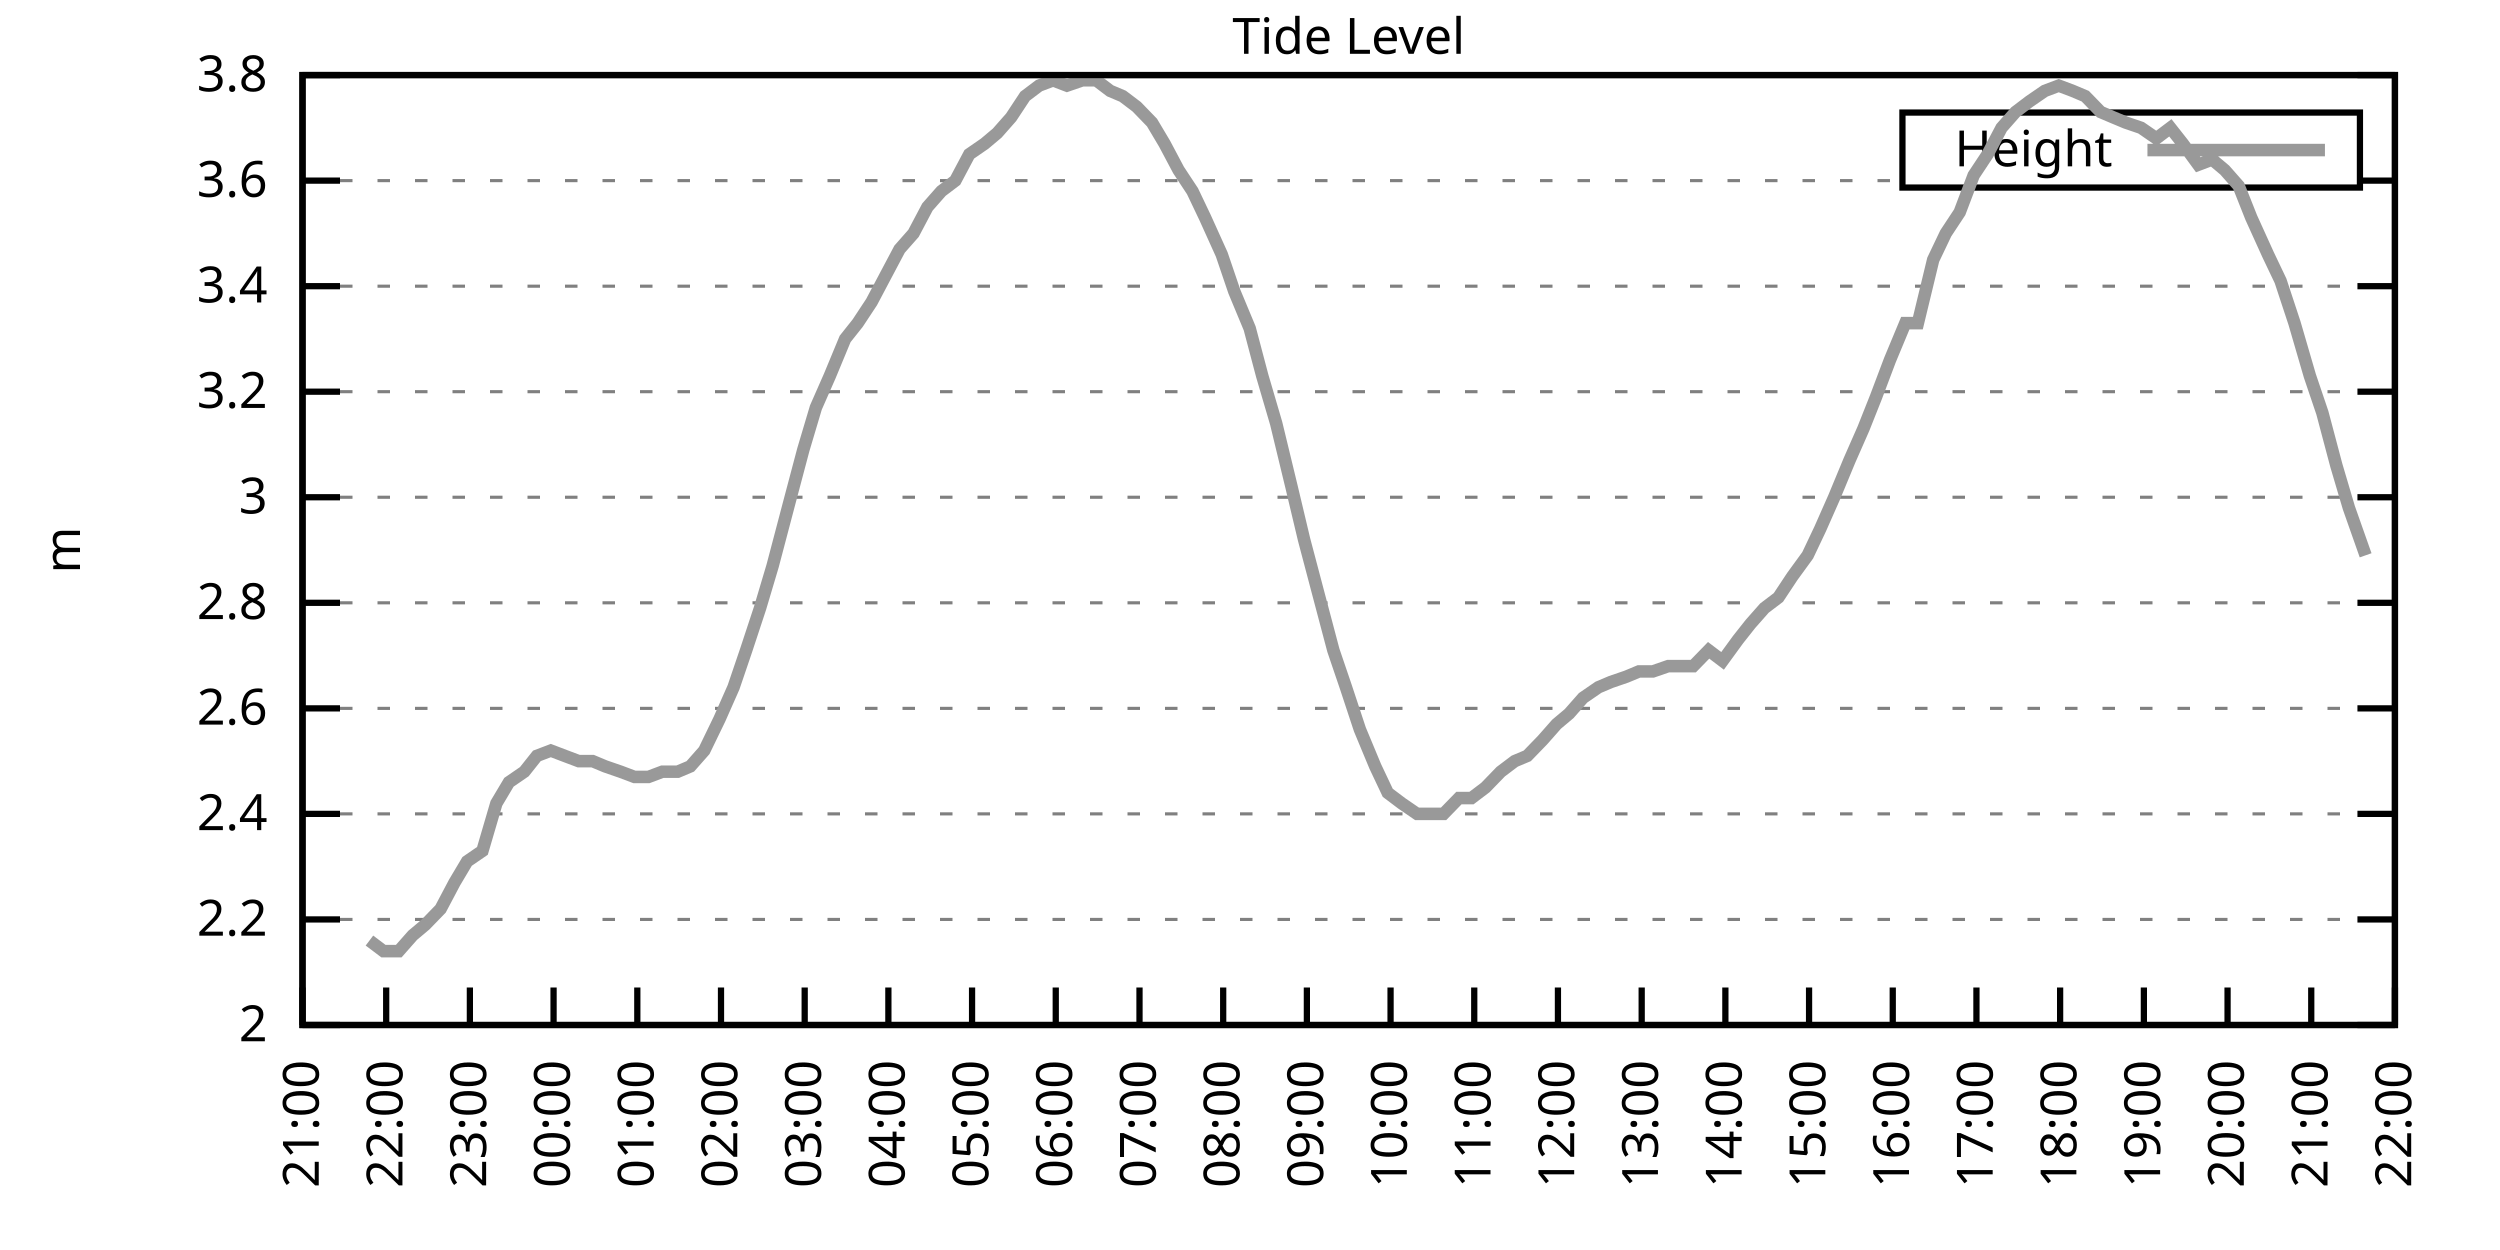
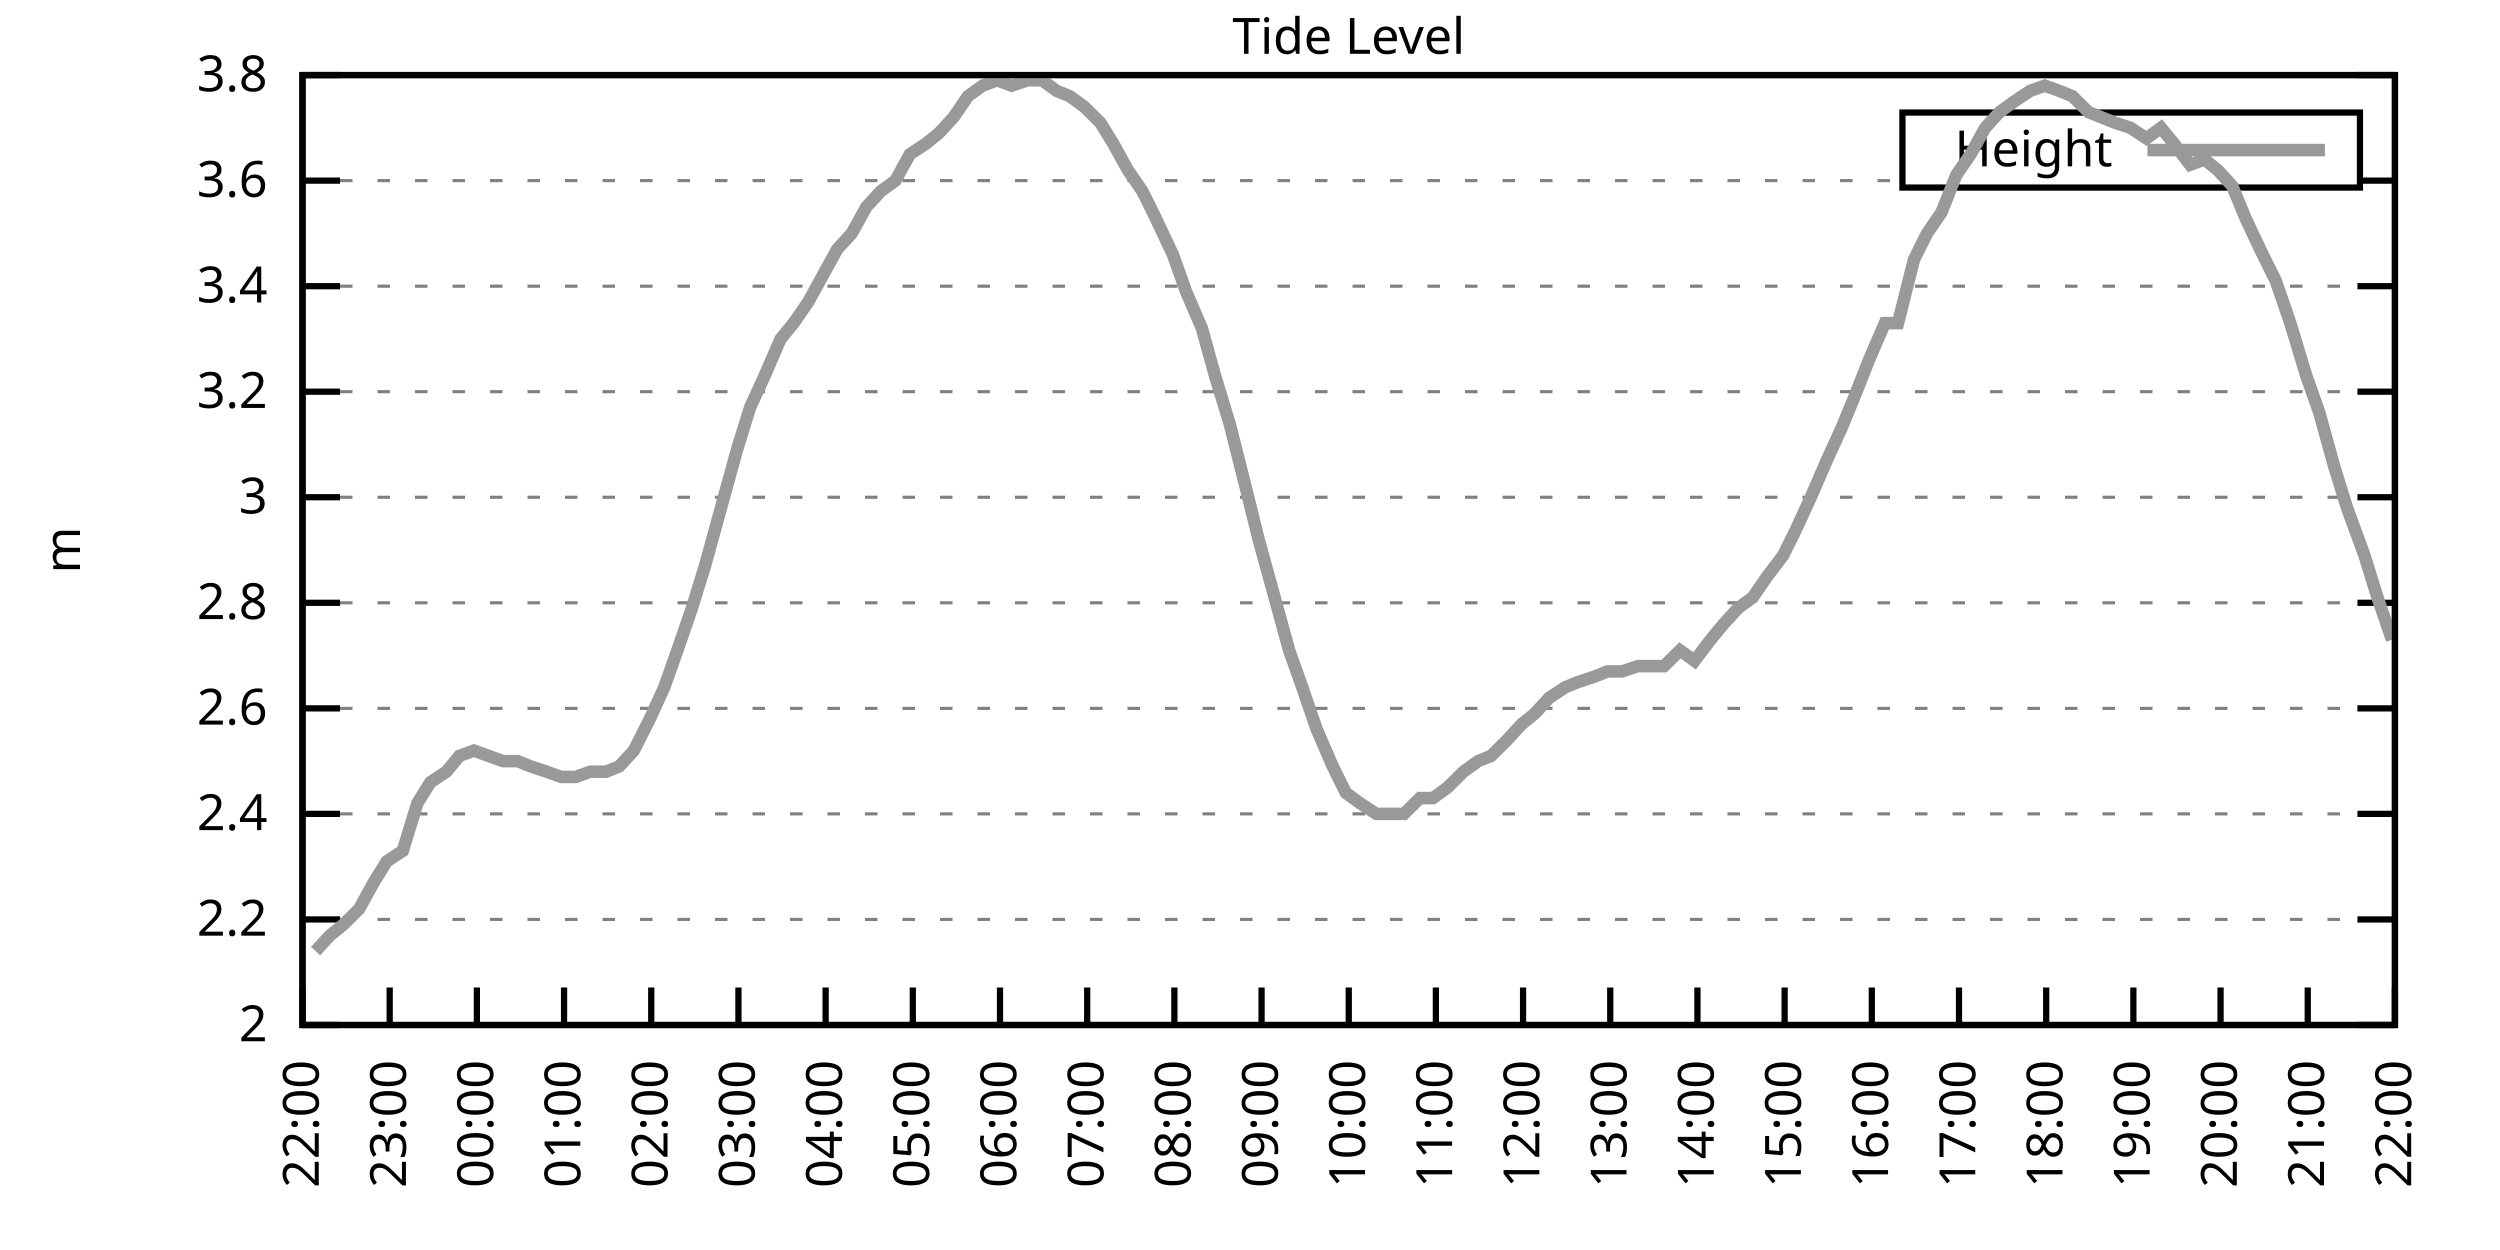
<svg xmlns="http://www.w3.org/2000/svg" xmlns:xlink="http://www.w3.org/1999/xlink" width="400" height="200" viewBox="0 0 400 200">
  <g id="gnuplot_canvas">
    <rect x="0" y="0" width="400" height="200" fill="none" />
    <defs>
      <circle id="gpDot" r="0.5" stroke-width="0.5" stroke="currentColor" />
      <path id="gpPt0" stroke-width="0.333" stroke="currentColor" d="M-1,0 h2 M0,-1 v2" />
      <path id="gpPt1" stroke-width="0.333" stroke="currentColor" d="M-1,-1 L1,1 M1,-1 L-1,1" />
      <path id="gpPt2" stroke-width="0.333" stroke="currentColor" d="M-1,0 L1,0 M0,-1 L0,1 M-1,-1 L1,1 M-1,1 L1,-1" />
      <rect id="gpPt3" stroke-width="0.333" stroke="currentColor" x="-1" y="-1" width="2" height="2" />
      <rect id="gpPt4" stroke-width="0.333" stroke="currentColor" fill="currentColor" x="-1" y="-1" width="2" height="2" />
      <circle id="gpPt5" stroke-width="0.333" stroke="currentColor" cx="0" cy="0" r="1" />
      <use xlink:href="#gpPt5" id="gpPt6" fill="currentColor" stroke="none" />
      <path id="gpPt7" stroke-width="0.333" stroke="currentColor" d="M0,-1.33 L-1.33,0.67 L1.33,0.67 z" />
      <use xlink:href="#gpPt7" id="gpPt8" fill="currentColor" stroke="none" />
      <use xlink:href="#gpPt7" id="gpPt9" stroke="currentColor" transform="rotate(180)" />
      <use xlink:href="#gpPt9" id="gpPt10" fill="currentColor" stroke="none" />
      <use xlink:href="#gpPt3" id="gpPt11" stroke="currentColor" transform="rotate(45)" />
      <use xlink:href="#gpPt11" id="gpPt12" fill="currentColor" stroke="none" />
      <path id="gpPt13" stroke-width="0.333" stroke="currentColor" d="M0,1.330 L1.265,0.411 L0.782,-1.067 L-0.782,-1.076 L-1.265,0.411 z" />
      <use xlink:href="#gpPt13" id="gpPt14" fill="currentColor" stroke="none" />
      <filter id="textbox" filterUnits="objectBoundingBox" x="0" y="0" height="1" width="1">
        <feFlood flood-color="white" flood-opacity="1" result="bgnd" />
        <feComposite in="SourceGraphic" in2="bgnd" operator="atop" />
      </filter>
      <filter id="greybox" filterUnits="objectBoundingBox" x="0" y="0" height="1" width="1">
        <feFlood flood-color="lightgrey" flood-opacity="1" result="grey" />
        <feComposite in="SourceGraphic" in2="grey" operator="atop" />
      </filter>
    </defs>
    <g fill="none" color="white" stroke="currentColor" stroke-width="1.00" stroke-linecap="butt" stroke-linejoin="miter">
</g>
    <g fill="none" color="black" stroke="currentColor" stroke-width="1.00" stroke-linecap="butt" stroke-linejoin="miter">
      <g stroke="none" shape-rendering="crispEdges">
        <polygon fill="rgb(255, 255, 255)" points="48.40,164.00 383.18,164.00 383.18,12.02 48.40,12.02 " />
      </g>
    </g>
    <g fill="none" color="black" stroke="currentColor" stroke-width="1.00" stroke-linecap="butt" stroke-linejoin="miter">
</g>
    <g fill="none" color="black" stroke="black" stroke-width="0.50" stroke-linecap="butt" stroke-linejoin="miter">
</g>
    <g fill="none" color="gray" stroke="currentColor" stroke-width="0.50" stroke-linecap="butt" stroke-linejoin="miter">
      <path stroke="gray" stroke-dasharray="2,4" class="gridline" d="M48.40,164.00 L383.19,164.00  " />
    </g>
    <g fill="none" color="gray" stroke="gray" stroke-width="1.00" stroke-linecap="butt" stroke-linejoin="miter">
</g>
    <g fill="none" color="black" stroke="currentColor" stroke-width="1.00" stroke-linecap="butt" stroke-linejoin="miter">
      <path stroke="black" d="M48.40,164.00 L54.40,164.00 M383.19,164.00 L377.19,164.00  " />
      <g transform="translate(42.80,166.60)" stroke="none" fill="black" font-family="Sans" font-size="8.00" text-anchor="end">
        <text>
          <tspan font-family="Sans"> 2</tspan>
        </text>
      </g>
    </g>
    <g fill="none" color="black" stroke="currentColor" stroke-width="1.00" stroke-linecap="butt" stroke-linejoin="miter">
</g>
    <g fill="none" color="black" stroke="black" stroke-width="0.50" stroke-linecap="butt" stroke-linejoin="miter">
</g>
    <g fill="none" color="gray" stroke="currentColor" stroke-width="0.50" stroke-linecap="butt" stroke-linejoin="miter">
      <path stroke="gray" stroke-dasharray="2,4" class="gridline" d="M48.40,147.11 L383.19,147.11  " />
    </g>
    <g fill="none" color="gray" stroke="gray" stroke-width="1.00" stroke-linecap="butt" stroke-linejoin="miter">
</g>
    <g fill="none" color="black" stroke="currentColor" stroke-width="1.00" stroke-linecap="butt" stroke-linejoin="miter">
      <path stroke="black" d="M48.40,147.11 L54.40,147.11 M383.19,147.11 L377.19,147.11  " />
      <g transform="translate(42.80,149.71)" stroke="none" fill="black" font-family="Sans" font-size="8.00" text-anchor="end">
        <text>
          <tspan font-family="Sans"> 2.2</tspan>
        </text>
      </g>
    </g>
    <g fill="none" color="black" stroke="currentColor" stroke-width="1.00" stroke-linecap="butt" stroke-linejoin="miter">
</g>
    <g fill="none" color="black" stroke="black" stroke-width="0.50" stroke-linecap="butt" stroke-linejoin="miter">
</g>
    <g fill="none" color="gray" stroke="currentColor" stroke-width="0.50" stroke-linecap="butt" stroke-linejoin="miter">
      <path stroke="gray" stroke-dasharray="2,4" class="gridline" d="M48.40,130.22 L383.19,130.22  " />
    </g>
    <g fill="none" color="gray" stroke="gray" stroke-width="1.00" stroke-linecap="butt" stroke-linejoin="miter">
</g>
    <g fill="none" color="black" stroke="currentColor" stroke-width="1.00" stroke-linecap="butt" stroke-linejoin="miter">
      <path stroke="black" d="M48.40,130.22 L54.40,130.22 M383.19,130.22 L377.19,130.22  " />
      <g transform="translate(42.80,132.82)" stroke="none" fill="black" font-family="Sans" font-size="8.00" text-anchor="end">
        <text>
          <tspan font-family="Sans"> 2.4</tspan>
        </text>
      </g>
    </g>
    <g fill="none" color="black" stroke="currentColor" stroke-width="1.00" stroke-linecap="butt" stroke-linejoin="miter">
</g>
    <g fill="none" color="black" stroke="black" stroke-width="0.50" stroke-linecap="butt" stroke-linejoin="miter">
</g>
    <g fill="none" color="gray" stroke="currentColor" stroke-width="0.50" stroke-linecap="butt" stroke-linejoin="miter">
      <path stroke="gray" stroke-dasharray="2,4" class="gridline" d="M48.40,113.34 L383.19,113.34  " />
    </g>
    <g fill="none" color="gray" stroke="gray" stroke-width="1.00" stroke-linecap="butt" stroke-linejoin="miter">
</g>
    <g fill="none" color="black" stroke="currentColor" stroke-width="1.00" stroke-linecap="butt" stroke-linejoin="miter">
      <path stroke="black" d="M48.40,113.34 L54.40,113.34 M383.19,113.34 L377.19,113.34  " />
      <g transform="translate(42.80,115.94)" stroke="none" fill="black" font-family="Sans" font-size="8.00" text-anchor="end">
        <text>
          <tspan font-family="Sans"> 2.6</tspan>
        </text>
      </g>
    </g>
    <g fill="none" color="black" stroke="currentColor" stroke-width="1.00" stroke-linecap="butt" stroke-linejoin="miter">
</g>
    <g fill="none" color="black" stroke="black" stroke-width="0.50" stroke-linecap="butt" stroke-linejoin="miter">
</g>
    <g fill="none" color="gray" stroke="currentColor" stroke-width="0.50" stroke-linecap="butt" stroke-linejoin="miter">
      <path stroke="gray" stroke-dasharray="2,4" class="gridline" d="M48.40,96.45 L383.19,96.45  " />
    </g>
    <g fill="none" color="gray" stroke="gray" stroke-width="1.00" stroke-linecap="butt" stroke-linejoin="miter">
</g>
    <g fill="none" color="black" stroke="currentColor" stroke-width="1.00" stroke-linecap="butt" stroke-linejoin="miter">
      <path stroke="black" d="M48.40,96.45 L54.40,96.45 M383.19,96.45 L377.19,96.45  " />
      <g transform="translate(42.80,99.05)" stroke="none" fill="black" font-family="Sans" font-size="8.00" text-anchor="end">
        <text>
          <tspan font-family="Sans"> 2.8</tspan>
        </text>
      </g>
    </g>
    <g fill="none" color="black" stroke="currentColor" stroke-width="1.00" stroke-linecap="butt" stroke-linejoin="miter">
</g>
    <g fill="none" color="black" stroke="black" stroke-width="0.50" stroke-linecap="butt" stroke-linejoin="miter">
</g>
    <g fill="none" color="gray" stroke="currentColor" stroke-width="0.50" stroke-linecap="butt" stroke-linejoin="miter">
      <path stroke="gray" stroke-dasharray="2,4" class="gridline" d="M48.40,79.56 L383.19,79.56  " />
    </g>
    <g fill="none" color="gray" stroke="gray" stroke-width="1.00" stroke-linecap="butt" stroke-linejoin="miter">
</g>
    <g fill="none" color="black" stroke="currentColor" stroke-width="1.00" stroke-linecap="butt" stroke-linejoin="miter">
      <path stroke="black" d="M48.40,79.56 L54.40,79.56 M383.19,79.56 L377.19,79.56  " />
      <g transform="translate(42.80,82.16)" stroke="none" fill="black" font-family="Sans" font-size="8.00" text-anchor="end">
        <text>
          <tspan font-family="Sans"> 3</tspan>
        </text>
      </g>
    </g>
    <g fill="none" color="black" stroke="currentColor" stroke-width="1.00" stroke-linecap="butt" stroke-linejoin="miter">
</g>
    <g fill="none" color="black" stroke="black" stroke-width="0.50" stroke-linecap="butt" stroke-linejoin="miter">
</g>
    <g fill="none" color="gray" stroke="currentColor" stroke-width="0.50" stroke-linecap="butt" stroke-linejoin="miter">
      <path stroke="gray" stroke-dasharray="2,4" class="gridline" d="M48.40,62.67 L383.19,62.67  " />
    </g>
    <g fill="none" color="gray" stroke="gray" stroke-width="1.00" stroke-linecap="butt" stroke-linejoin="miter">
</g>
    <g fill="none" color="black" stroke="currentColor" stroke-width="1.00" stroke-linecap="butt" stroke-linejoin="miter">
      <path stroke="black" d="M48.40,62.67 L54.40,62.67 M383.19,62.67 L377.19,62.67  " />
      <g transform="translate(42.80,65.27)" stroke="none" fill="black" font-family="Sans" font-size="8.00" text-anchor="end">
        <text>
          <tspan font-family="Sans"> 3.2</tspan>
        </text>
      </g>
    </g>
    <g fill="none" color="black" stroke="currentColor" stroke-width="1.00" stroke-linecap="butt" stroke-linejoin="miter">
</g>
    <g fill="none" color="black" stroke="black" stroke-width="0.50" stroke-linecap="butt" stroke-linejoin="miter">
</g>
    <g fill="none" color="gray" stroke="currentColor" stroke-width="0.50" stroke-linecap="butt" stroke-linejoin="miter">
      <path stroke="gray" stroke-dasharray="2,4" class="gridline" d="M48.40,45.79 L383.19,45.79  " />
    </g>
    <g fill="none" color="gray" stroke="gray" stroke-width="1.00" stroke-linecap="butt" stroke-linejoin="miter">
</g>
    <g fill="none" color="black" stroke="currentColor" stroke-width="1.00" stroke-linecap="butt" stroke-linejoin="miter">
      <path stroke="black" d="M48.40,45.79 L54.40,45.79 M383.19,45.79 L377.19,45.79  " />
      <g transform="translate(42.80,48.39)" stroke="none" fill="black" font-family="Sans" font-size="8.00" text-anchor="end">
        <text>
          <tspan font-family="Sans"> 3.4</tspan>
        </text>
      </g>
    </g>
    <g fill="none" color="black" stroke="currentColor" stroke-width="1.00" stroke-linecap="butt" stroke-linejoin="miter">
</g>
    <g fill="none" color="black" stroke="black" stroke-width="0.50" stroke-linecap="butt" stroke-linejoin="miter">
</g>
    <g fill="none" color="gray" stroke="currentColor" stroke-width="0.50" stroke-linecap="butt" stroke-linejoin="miter">
      <path stroke="gray" stroke-dasharray="2,4" class="gridline" d="M48.40,28.90 L304.39,28.90 M377.59,28.90 L383.19,28.90  " />
    </g>
    <g fill="none" color="gray" stroke="gray" stroke-width="1.00" stroke-linecap="butt" stroke-linejoin="miter">
</g>
    <g fill="none" color="black" stroke="currentColor" stroke-width="1.00" stroke-linecap="butt" stroke-linejoin="miter">
      <path stroke="black" d="M48.40,28.90 L54.40,28.90 M383.19,28.90 L377.19,28.90  " />
      <g transform="translate(42.80,31.50)" stroke="none" fill="black" font-family="Sans" font-size="8.00" text-anchor="end">
        <text>
          <tspan font-family="Sans"> 3.6</tspan>
        </text>
      </g>
    </g>
    <g fill="none" color="black" stroke="currentColor" stroke-width="1.00" stroke-linecap="butt" stroke-linejoin="miter">
</g>
    <g fill="none" color="black" stroke="black" stroke-width="0.50" stroke-linecap="butt" stroke-linejoin="miter">
</g>
    <g fill="none" color="gray" stroke="currentColor" stroke-width="0.50" stroke-linecap="butt" stroke-linejoin="miter">
      <path stroke="gray" stroke-dasharray="2,4" class="gridline" d="M48.40,12.01 L383.19,12.01  " />
    </g>
    <g fill="none" color="gray" stroke="gray" stroke-width="1.00" stroke-linecap="butt" stroke-linejoin="miter">
</g>
    <g fill="none" color="black" stroke="currentColor" stroke-width="1.00" stroke-linecap="butt" stroke-linejoin="miter">
      <path stroke="black" d="M48.40,12.01 L54.40,12.01 M383.19,12.01 L377.19,12.01  " />
      <g transform="translate(42.80,14.61)" stroke="none" fill="black" font-family="Sans" font-size="8.00" text-anchor="end">
        <text>
          <tspan font-family="Sans"> 3.8</tspan>
        </text>
      </g>
    </g>
    <g fill="none" color="black" stroke="currentColor" stroke-width="1.00" stroke-linecap="butt" stroke-linejoin="miter">
      <path stroke="black" d="M48.40,164.00 L48.40,158.00  " />
      <g transform="translate(51.00,169.60) rotate(270.00)" stroke="none" fill="black" font-family="Sans" font-size="8.00" text-anchor="end">
        <text>
-           <tspan font-family="Sans">21:00</tspan>
-         </text>
-       </g>
-     </g>
-     <g fill="none" color="black" stroke="currentColor" stroke-width="1.00" stroke-linecap="butt" stroke-linejoin="miter">
-       <path stroke="black" d="M61.79,164.00 L61.79,158.00  " />
-       <g transform="translate(64.39,169.60) rotate(270.00)" stroke="none" fill="black" font-family="Sans" font-size="8.00" text-anchor="end">
-         <text>
          <tspan font-family="Sans">22:00</tspan>
        </text>
      </g>
    </g>
    <g fill="none" color="black" stroke="currentColor" stroke-width="1.00" stroke-linecap="butt" stroke-linejoin="miter">
-       <path stroke="black" d="M75.18,164.00 L75.18,158.00  " />
-       <g transform="translate(77.78,169.60) rotate(270.00)" stroke="none" fill="black" font-family="Sans" font-size="8.00" text-anchor="end">
+       <path stroke="black" d="M62.35,164.00 L62.35,158.00  " />
+       <g transform="translate(64.95,169.60) rotate(270.00)" stroke="none" fill="black" font-family="Sans" font-size="8.00" text-anchor="end">
        <text>
          <tspan font-family="Sans">23:00</tspan>
        </text>
      </g>
    </g>
    <g fill="none" color="black" stroke="currentColor" stroke-width="1.00" stroke-linecap="butt" stroke-linejoin="miter">
-       <path stroke="black" d="M88.57,164.00 L88.57,158.00  " />
-       <g transform="translate(91.17,169.60) rotate(270.00)" stroke="none" fill="black" font-family="Sans" font-size="8.00" text-anchor="end">
+       <path stroke="black" d="M76.30,164.00 L76.30,158.00  " />
+       <g transform="translate(78.90,169.60) rotate(270.00)" stroke="none" fill="black" font-family="Sans" font-size="8.00" text-anchor="end">
        <text>
          <tspan font-family="Sans">00:00</tspan>
        </text>
      </g>
    </g>
    <g fill="none" color="black" stroke="currentColor" stroke-width="1.00" stroke-linecap="butt" stroke-linejoin="miter">
-       <path stroke="black" d="M101.97,164.00 L101.97,158.00  " />
-       <g transform="translate(104.57,169.60) rotate(270.00)" stroke="none" fill="black" font-family="Sans" font-size="8.00" text-anchor="end">
+       <path stroke="black" d="M90.25,164.00 L90.25,158.00  " />
+       <g transform="translate(92.85,169.60) rotate(270.00)" stroke="none" fill="black" font-family="Sans" font-size="8.00" text-anchor="end">
        <text>
          <tspan font-family="Sans">01:00</tspan>
        </text>
      </g>
    </g>
    <g fill="none" color="black" stroke="currentColor" stroke-width="1.00" stroke-linecap="butt" stroke-linejoin="miter">
-       <path stroke="black" d="M115.36,164.00 L115.36,158.00  " />
-       <g transform="translate(117.96,169.60) rotate(270.00)" stroke="none" fill="black" font-family="Sans" font-size="8.00" text-anchor="end">
+       <path stroke="black" d="M104.20,164.00 L104.20,158.00  " />
+       <g transform="translate(106.80,169.60) rotate(270.00)" stroke="none" fill="black" font-family="Sans" font-size="8.00" text-anchor="end">
        <text>
          <tspan font-family="Sans">02:00</tspan>
        </text>
      </g>
    </g>
    <g fill="none" color="black" stroke="currentColor" stroke-width="1.00" stroke-linecap="butt" stroke-linejoin="miter">
-       <path stroke="black" d="M128.75,164.00 L128.75,158.00  " />
-       <g transform="translate(131.35,169.60) rotate(270.00)" stroke="none" fill="black" font-family="Sans" font-size="8.00" text-anchor="end">
+       <path stroke="black" d="M118.15,164.00 L118.15,158.00  " />
+       <g transform="translate(120.75,169.60) rotate(270.00)" stroke="none" fill="black" font-family="Sans" font-size="8.00" text-anchor="end">
        <text>
          <tspan font-family="Sans">03:00</tspan>
        </text>
      </g>
    </g>
    <g fill="none" color="black" stroke="currentColor" stroke-width="1.00" stroke-linecap="butt" stroke-linejoin="miter">
-       <path stroke="black" d="M142.14,164.00 L142.14,158.00  " />
-       <g transform="translate(144.74,169.60) rotate(270.00)" stroke="none" fill="black" font-family="Sans" font-size="8.00" text-anchor="end">
+       <path stroke="black" d="M132.10,164.00 L132.10,158.00  " />
+       <g transform="translate(134.70,169.60) rotate(270.00)" stroke="none" fill="black" font-family="Sans" font-size="8.00" text-anchor="end">
        <text>
          <tspan font-family="Sans">04:00</tspan>
        </text>
      </g>
    </g>
    <g fill="none" color="black" stroke="currentColor" stroke-width="1.00" stroke-linecap="butt" stroke-linejoin="miter">
-       <path stroke="black" d="M155.53,164.00 L155.53,158.00  " />
-       <g transform="translate(158.13,169.60) rotate(270.00)" stroke="none" fill="black" font-family="Sans" font-size="8.00" text-anchor="end">
+       <path stroke="black" d="M146.05,164.00 L146.05,158.00  " />
+       <g transform="translate(148.65,169.60) rotate(270.00)" stroke="none" fill="black" font-family="Sans" font-size="8.00" text-anchor="end">
        <text>
          <tspan font-family="Sans">05:00</tspan>
        </text>
      </g>
    </g>
    <g fill="none" color="black" stroke="currentColor" stroke-width="1.00" stroke-linecap="butt" stroke-linejoin="miter">
-       <path stroke="black" d="M168.92,164.00 L168.92,158.00  " />
-       <g transform="translate(171.52,169.60) rotate(270.00)" stroke="none" fill="black" font-family="Sans" font-size="8.00" text-anchor="end">
+       <path stroke="black" d="M160.00,164.00 L160.00,158.00  " />
+       <g transform="translate(162.60,169.60) rotate(270.00)" stroke="none" fill="black" font-family="Sans" font-size="8.00" text-anchor="end">
        <text>
          <tspan font-family="Sans">06:00</tspan>
        </text>
      </g>
    </g>
    <g fill="none" color="black" stroke="currentColor" stroke-width="1.00" stroke-linecap="butt" stroke-linejoin="miter">
-       <path stroke="black" d="M182.32,164.00 L182.32,158.00  " />
-       <g transform="translate(184.92,169.60) rotate(270.00)" stroke="none" fill="black" font-family="Sans" font-size="8.00" text-anchor="end">
+       <path stroke="black" d="M173.95,164.00 L173.95,158.00  " />
+       <g transform="translate(176.55,169.60) rotate(270.00)" stroke="none" fill="black" font-family="Sans" font-size="8.00" text-anchor="end">
        <text>
          <tspan font-family="Sans">07:00</tspan>
        </text>
      </g>
    </g>
    <g fill="none" color="black" stroke="currentColor" stroke-width="1.00" stroke-linecap="butt" stroke-linejoin="miter">
-       <path stroke="black" d="M195.71,164.00 L195.71,158.00  " />
-       <g transform="translate(198.31,169.60) rotate(270.00)" stroke="none" fill="black" font-family="Sans" font-size="8.00" text-anchor="end">
+       <path stroke="black" d="M187.90,164.00 L187.90,158.00  " />
+       <g transform="translate(190.50,169.60) rotate(270.00)" stroke="none" fill="black" font-family="Sans" font-size="8.00" text-anchor="end">
        <text>
          <tspan font-family="Sans">08:00</tspan>
        </text>
      </g>
    </g>
    <g fill="none" color="black" stroke="currentColor" stroke-width="1.00" stroke-linecap="butt" stroke-linejoin="miter">
-       <path stroke="black" d="M209.10,164.00 L209.10,158.00  " />
-       <g transform="translate(211.70,169.60) rotate(270.00)" stroke="none" fill="black" font-family="Sans" font-size="8.00" text-anchor="end">
+       <path stroke="black" d="M201.85,164.00 L201.85,158.00  " />
+       <g transform="translate(204.45,169.60) rotate(270.00)" stroke="none" fill="black" font-family="Sans" font-size="8.00" text-anchor="end">
        <text>
          <tspan font-family="Sans">09:00</tspan>
        </text>
      </g>
    </g>
    <g fill="none" color="black" stroke="currentColor" stroke-width="1.00" stroke-linecap="butt" stroke-linejoin="miter">
-       <path stroke="black" d="M222.49,164.00 L222.49,158.00  " />
-       <g transform="translate(225.09,169.60) rotate(270.00)" stroke="none" fill="black" font-family="Sans" font-size="8.00" text-anchor="end">
+       <path stroke="black" d="M215.80,164.00 L215.80,158.00  " />
+       <g transform="translate(218.40,169.60) rotate(270.00)" stroke="none" fill="black" font-family="Sans" font-size="8.00" text-anchor="end">
        <text>
          <tspan font-family="Sans">10:00</tspan>
        </text>
      </g>
    </g>
    <g fill="none" color="black" stroke="currentColor" stroke-width="1.00" stroke-linecap="butt" stroke-linejoin="miter">
-       <path stroke="black" d="M235.88,164.00 L235.88,158.00  " />
-       <g transform="translate(238.48,169.60) rotate(270.00)" stroke="none" fill="black" font-family="Sans" font-size="8.00" text-anchor="end">
+       <path stroke="black" d="M229.74,164.00 L229.74,158.00  " />
+       <g transform="translate(232.34,169.60) rotate(270.00)" stroke="none" fill="black" font-family="Sans" font-size="8.00" text-anchor="end">
        <text>
          <tspan font-family="Sans">11:00</tspan>
        </text>
      </g>
    </g>
    <g fill="none" color="black" stroke="currentColor" stroke-width="1.00" stroke-linecap="butt" stroke-linejoin="miter">
-       <path stroke="black" d="M249.27,164.00 L249.27,158.00  " />
-       <g transform="translate(251.87,169.60) rotate(270.00)" stroke="none" fill="black" font-family="Sans" font-size="8.00" text-anchor="end">
+       <path stroke="black" d="M243.69,164.00 L243.69,158.00  " />
+       <g transform="translate(246.29,169.60) rotate(270.00)" stroke="none" fill="black" font-family="Sans" font-size="8.00" text-anchor="end">
        <text>
          <tspan font-family="Sans">12:00</tspan>
        </text>
      </g>
    </g>
    <g fill="none" color="black" stroke="currentColor" stroke-width="1.00" stroke-linecap="butt" stroke-linejoin="miter">
-       <path stroke="black" d="M262.67,164.00 L262.67,158.00  " />
-       <g transform="translate(265.27,169.60) rotate(270.00)" stroke="none" fill="black" font-family="Sans" font-size="8.00" text-anchor="end">
+       <path stroke="black" d="M257.64,164.00 L257.64,158.00  " />
+       <g transform="translate(260.24,169.60) rotate(270.00)" stroke="none" fill="black" font-family="Sans" font-size="8.00" text-anchor="end">
        <text>
          <tspan font-family="Sans">13:00</tspan>
        </text>
      </g>
    </g>
    <g fill="none" color="black" stroke="currentColor" stroke-width="1.00" stroke-linecap="butt" stroke-linejoin="miter">
-       <path stroke="black" d="M276.06,164.00 L276.06,158.00  " />
-       <g transform="translate(278.66,169.60) rotate(270.00)" stroke="none" fill="black" font-family="Sans" font-size="8.00" text-anchor="end">
+       <path stroke="black" d="M271.59,164.00 L271.59,158.00  " />
+       <g transform="translate(274.19,169.60) rotate(270.00)" stroke="none" fill="black" font-family="Sans" font-size="8.00" text-anchor="end">
        <text>
          <tspan font-family="Sans">14:00</tspan>
        </text>
      </g>
    </g>
    <g fill="none" color="black" stroke="currentColor" stroke-width="1.00" stroke-linecap="butt" stroke-linejoin="miter">
-       <path stroke="black" d="M289.45,164.00 L289.45,158.00  " />
-       <g transform="translate(292.05,169.60) rotate(270.00)" stroke="none" fill="black" font-family="Sans" font-size="8.00" text-anchor="end">
+       <path stroke="black" d="M285.54,164.00 L285.54,158.00  " />
+       <g transform="translate(288.14,169.60) rotate(270.00)" stroke="none" fill="black" font-family="Sans" font-size="8.00" text-anchor="end">
        <text>
          <tspan font-family="Sans">15:00</tspan>
        </text>
      </g>
    </g>
    <g fill="none" color="black" stroke="currentColor" stroke-width="1.00" stroke-linecap="butt" stroke-linejoin="miter">
-       <path stroke="black" d="M302.84,164.00 L302.84,158.00  " />
-       <g transform="translate(305.44,169.60) rotate(270.00)" stroke="none" fill="black" font-family="Sans" font-size="8.00" text-anchor="end">
+       <path stroke="black" d="M299.49,164.00 L299.49,158.00  " />
+       <g transform="translate(302.09,169.60) rotate(270.00)" stroke="none" fill="black" font-family="Sans" font-size="8.00" text-anchor="end">
        <text>
          <tspan font-family="Sans">16:00</tspan>
        </text>
      </g>
    </g>
    <g fill="none" color="black" stroke="currentColor" stroke-width="1.00" stroke-linecap="butt" stroke-linejoin="miter">
-       <path stroke="black" d="M316.23,164.00 L316.23,158.00  " />
-       <g transform="translate(318.83,169.60) rotate(270.00)" stroke="none" fill="black" font-family="Sans" font-size="8.00" text-anchor="end">
+       <path stroke="black" d="M313.44,164.00 L313.44,158.00  " />
+       <g transform="translate(316.04,169.60) rotate(270.00)" stroke="none" fill="black" font-family="Sans" font-size="8.00" text-anchor="end">
        <text>
          <tspan font-family="Sans">17:00</tspan>
        </text>
      </g>
    </g>
    <g fill="none" color="black" stroke="currentColor" stroke-width="1.00" stroke-linecap="butt" stroke-linejoin="miter">
-       <path stroke="black" d="M329.62,164.00 L329.62,158.00  " />
-       <g transform="translate(332.22,169.60) rotate(270.00)" stroke="none" fill="black" font-family="Sans" font-size="8.00" text-anchor="end">
+       <path stroke="black" d="M327.39,164.00 L327.39,158.00  " />
+       <g transform="translate(329.99,169.60) rotate(270.00)" stroke="none" fill="black" font-family="Sans" font-size="8.00" text-anchor="end">
        <text>
          <tspan font-family="Sans">18:00</tspan>
        </text>
      </g>
    </g>
    <g fill="none" color="black" stroke="currentColor" stroke-width="1.00" stroke-linecap="butt" stroke-linejoin="miter">
-       <path stroke="black" d="M343.02,164.00 L343.02,158.00  " />
-       <g transform="translate(345.62,169.60) rotate(270.00)" stroke="none" fill="black" font-family="Sans" font-size="8.00" text-anchor="end">
+       <path stroke="black" d="M341.34,164.00 L341.34,158.00  " />
+       <g transform="translate(343.94,169.60) rotate(270.00)" stroke="none" fill="black" font-family="Sans" font-size="8.00" text-anchor="end">
        <text>
          <tspan font-family="Sans">19:00</tspan>
        </text>
      </g>
    </g>
    <g fill="none" color="black" stroke="currentColor" stroke-width="1.00" stroke-linecap="butt" stroke-linejoin="miter">
-       <path stroke="black" d="M356.41,164.00 L356.41,158.00  " />
-       <g transform="translate(359.01,169.60) rotate(270.00)" stroke="none" fill="black" font-family="Sans" font-size="8.00" text-anchor="end">
+       <path stroke="black" d="M355.29,164.00 L355.29,158.00  " />
+       <g transform="translate(357.89,169.60) rotate(270.00)" stroke="none" fill="black" font-family="Sans" font-size="8.00" text-anchor="end">
        <text>
          <tspan font-family="Sans">20:00</tspan>
        </text>
      </g>
    </g>
    <g fill="none" color="black" stroke="currentColor" stroke-width="1.00" stroke-linecap="butt" stroke-linejoin="miter">
-       <path stroke="black" d="M369.80,164.00 L369.80,158.00  " />
-       <g transform="translate(372.40,169.60) rotate(270.00)" stroke="none" fill="black" font-family="Sans" font-size="8.00" text-anchor="end">
+       <path stroke="black" d="M369.24,164.00 L369.24,158.00  " />
+       <g transform="translate(371.84,169.60) rotate(270.00)" stroke="none" fill="black" font-family="Sans" font-size="8.00" text-anchor="end">
        <text>
          <tspan font-family="Sans">21:00</tspan>
        </text>
      </g>
    </g>
    <g fill="none" color="black" stroke="currentColor" stroke-width="1.00" stroke-linecap="butt" stroke-linejoin="miter">
      <path stroke="black" d="M383.19,164.00 L383.19,158.00  " />
      <g transform="translate(385.79,169.60) rotate(270.00)" stroke="none" fill="black" font-family="Sans" font-size="8.00" text-anchor="end">
        <text>
          <tspan font-family="Sans">22:00</tspan>
        </text>
      </g>
    </g>
    <g fill="none" color="black" stroke="currentColor" stroke-width="1.00" stroke-linecap="butt" stroke-linejoin="miter">
</g>
    <g fill="none" color="black" stroke="currentColor" stroke-width="1.00" stroke-linecap="butt" stroke-linejoin="miter">
      <path stroke="black" d="M48.40,12.01 L48.40,164.00 L383.19,164.00 L383.19,12.01 L48.40,12.01 Z  " />
    </g>
    <g fill="none" color="black" stroke="currentColor" stroke-width="1.00" stroke-linecap="butt" stroke-linejoin="miter">
</g>
    <g fill="none" color="black" stroke="currentColor" stroke-width="1.00" stroke-linecap="butt" stroke-linejoin="miter">
      <path stroke="black" d="M304.39,30.01 L304.39,18.01 L377.59,18.01 L377.59,30.01 L304.39,30.01 Z  " />
    </g>
    <g id="Tide_level_plot_1">
      <g fill="none" color="white" stroke="black" stroke-width="2.00" stroke-linecap="butt" stroke-linejoin="miter">
</g>
      <g fill="none" color="black" stroke="currentColor" stroke-width="2.00" stroke-linecap="butt" stroke-linejoin="miter">
        <g transform="translate(337.99,26.61)" stroke="none" fill="black" font-family="Sans" font-size="8.00" text-anchor="end">
          <text>
            <tspan font-family="Sans">Height</tspan>
          </text>
        </g>
      </g>
      <g fill="none" color="black" stroke="currentColor" stroke-width="2.00" stroke-linecap="butt" stroke-linejoin="miter">
-         <path stroke="rgb(153, 153, 153)" d="M343.59,24.01 L371.99,24.01 M59.11,150.49 L61.35,152.18 L63.80,152.18 L66.03,149.65 L68.04,147.96 L70.50,145.42   L72.73,141.20 L74.74,137.82 L77.19,136.14 L79.42,128.54 L81.43,125.16 L83.89,123.47 L85.90,120.94 L88.13,120.09   L90.36,120.94 L92.59,121.78 L94.82,121.78 L96.83,122.62 L99.29,123.47 L101.52,124.31 L103.75,124.31 L105.98,123.47   L108.44,123.47 L110.45,122.62 L112.68,120.09 L115.13,115.03 L117.37,109.96 L119.38,104.05 L121.61,97.29 L123.62,90.54   L126.29,80.41 L128.53,71.96 L130.54,65.21 L132.77,60.14 L135.22,54.23 L137.23,51.70 L139.46,48.32 L141.69,44.10   L143.93,39.87 L146.16,37.34 L148.39,33.12 L150.62,30.59 L152.85,28.90 L155.09,24.68 L157.54,22.99 L159.55,21.30   L161.78,18.77 L164.01,15.39 L166.25,13.70 L168.48,12.85 L170.71,13.70 L173.17,12.85 L175.40,12.85 L177.63,14.54   L179.64,15.39 L181.87,17.08 L184.32,19.61 L186.33,22.99 L188.57,27.21 L190.80,30.59 L192.81,34.81 L195.48,40.72   L197.49,46.63 L199.95,52.54 L201.96,60.14 L204.19,67.74 L206.64,77.87 L208.65,86.32 L210.88,94.76 L213.34,104.05   L215.35,109.96 L217.58,116.71 L220.04,122.62 L222.04,126.85 L224.28,128.54 L226.73,130.22 L228.74,130.22 L230.97,130.22   L233.43,127.69 L235.44,127.69 L237.67,126.00 L240.12,123.47 L242.36,121.78 L244.36,120.94 L246.82,118.40 L249.05,115.87   L251.06,114.18 L253.29,111.65 L255.75,109.96 L257.76,109.11 L260.21,108.27 L262.22,107.43 L264.45,107.43 L266.91,106.58   L268.92,106.58 L270.92,106.58 L273.38,104.05 L275.61,105.74 L278.07,102.36 L280.07,99.83 L282.31,97.29 L284.54,95.60   L286.77,92.23 L289.23,88.85 L291.23,84.63 L293.47,79.56 L295.92,73.65 L298.15,68.58 L300.16,63.52 L302.39,57.61   L304.85,51.70 L306.86,51.70 L309.31,41.56 L311.32,37.34 L313.55,33.96 L315.79,28.05 L318.02,24.68 L320.25,20.45   L322.48,17.92 L324.71,16.23 L327.17,14.54 L329.40,13.70 L331.63,14.54 L333.64,15.39 L336.10,17.92 L338.10,18.77   L340.11,19.61 L342.57,20.45 L345.02,22.14 L347.26,20.45 L349.26,22.99 L351.72,26.36 L353.95,25.52 L355.96,27.21   L358.19,29.74 L360.20,34.81 L362.88,40.72 L364.89,44.94 L367.12,51.70 L369.58,60.14 L371.58,66.05 L373.82,74.49   L375.82,81.25 L378.50,88.85  " />
+         <path stroke="rgb(153, 153, 153)" d="M343.59,24.01 L371.99,24.01 M50.49,152.18 L52.82,149.65 L54.91,147.96 L57.47,145.42 L59.79,141.20 L61.88,137.82   L64.44,136.14 L66.77,128.54 L68.86,125.16 L71.42,123.47 L73.51,120.94 L75.83,120.09 L78.16,120.94 L80.48,121.78   L82.81,121.78 L84.90,122.62 L87.46,123.47 L89.78,124.31 L92.11,124.31 L94.43,123.47 L96.99,123.47 L99.08,122.62   L101.41,120.09 L103.97,115.03 L106.29,109.96 L108.38,104.05 L110.71,97.29 L112.80,90.54 L115.59,80.41 L117.92,71.96   L120.01,65.21 L122.33,60.14 L124.89,54.23 L126.98,51.70 L129.31,48.32 L131.63,44.10 L133.96,39.87 L136.28,37.34   L138.61,33.12 L140.93,30.59 L143.26,28.90 L145.58,24.68 L148.14,22.99 L150.23,21.30 L152.56,18.77 L154.88,15.39   L157.21,13.70 L159.53,12.85 L161.86,13.70 L164.41,12.85 L166.74,12.85 L169.06,14.54 L171.16,15.39 L173.48,17.08   L176.04,19.61 L178.13,22.99 L180.46,27.21 L182.78,30.59 L184.87,34.81 L187.66,40.72 L189.76,46.63 L192.31,52.54   L194.41,60.14 L196.73,67.74 L199.29,77.87 L201.38,86.32 L203.71,94.76 L206.26,104.05 L208.36,109.96 L210.68,116.71   L213.24,122.62 L215.33,126.85 L217.65,128.54 L220.21,130.22 L222.30,130.22 L224.63,130.22 L227.19,127.69 L229.28,127.69   L231.60,126.00 L234.16,123.47 L236.49,121.78 L238.58,120.94 L241.14,118.40 L243.46,115.87 L245.55,114.18 L247.88,111.65   L250.44,109.96 L252.53,109.11 L255.09,108.27 L257.18,107.43 L259.50,107.43 L262.06,106.58 L264.15,106.58 L266.25,106.58   L268.80,104.05 L271.13,105.74 L273.69,102.36 L275.78,99.83 L278.10,97.29 L280.43,95.60 L282.75,92.23 L285.31,88.85   L287.40,84.63 L289.73,79.56 L292.29,73.65 L294.61,68.58 L296.70,63.52 L299.03,57.61 L301.58,51.70 L303.68,51.70   L306.23,41.56 L308.33,37.34 L310.65,33.96 L312.98,28.05 L315.30,24.68 L317.63,20.45 L319.95,17.92 L322.28,16.23   L324.83,14.54 L327.16,13.70 L329.48,14.54 L331.58,15.39 L334.13,17.92 L336.23,18.77 L338.32,19.61 L340.88,20.45   L343.43,22.14 L345.76,20.45 L347.85,22.99 L350.41,26.36 L352.73,25.52 L354.83,27.21 L357.15,29.74 L359.24,34.81   L362.03,40.72 L364.13,44.94 L366.45,51.70 L369.01,60.14 L371.10,66.05 L373.43,74.49 L375.52,81.25 L378.31,88.85   L380.40,95.60 L382.73,102.36  " />
      </g>
    </g>
    <g fill="none" color="black" stroke="currentColor" stroke-width="2.00" stroke-linecap="butt" stroke-linejoin="miter">
</g>
    <g fill="none" color="black" stroke="black" stroke-width="1.00" stroke-linecap="butt" stroke-linejoin="miter">
</g>
    <g fill="none" color="black" stroke="currentColor" stroke-width="1.00" stroke-linecap="butt" stroke-linejoin="miter">
      <path stroke="black" d="M48.40,12.01 L48.40,164.00 L383.19,164.00 L383.19,12.01 L48.40,12.01 Z  " />
      <g transform="translate(12.80,88.01) rotate(270.00)" stroke="none" fill="black" font-family="Sans" font-size="8.00" text-anchor="middle">
        <text>
          <tspan font-family="Sans">m</tspan>
        </text>
      </g>
    </g>
    <g fill="none" color="black" stroke="currentColor" stroke-width="1.00" stroke-linecap="butt" stroke-linejoin="miter">
</g>
    <g fill="none" color="black" stroke="currentColor" stroke-width="1.00" stroke-linecap="butt" stroke-linejoin="miter">
      <g transform="translate(215.79,8.61)" stroke="none" fill="black" font-family="Sans" font-size="8.00" text-anchor="middle">
        <text>
          <tspan font-family="Sans">Tide Level</tspan>
        </text>
      </g>
    </g>
    <g fill="none" color="black" stroke="currentColor" stroke-width="1.00" stroke-linecap="butt" stroke-linejoin="miter">
</g>
  </g>
</svg>
